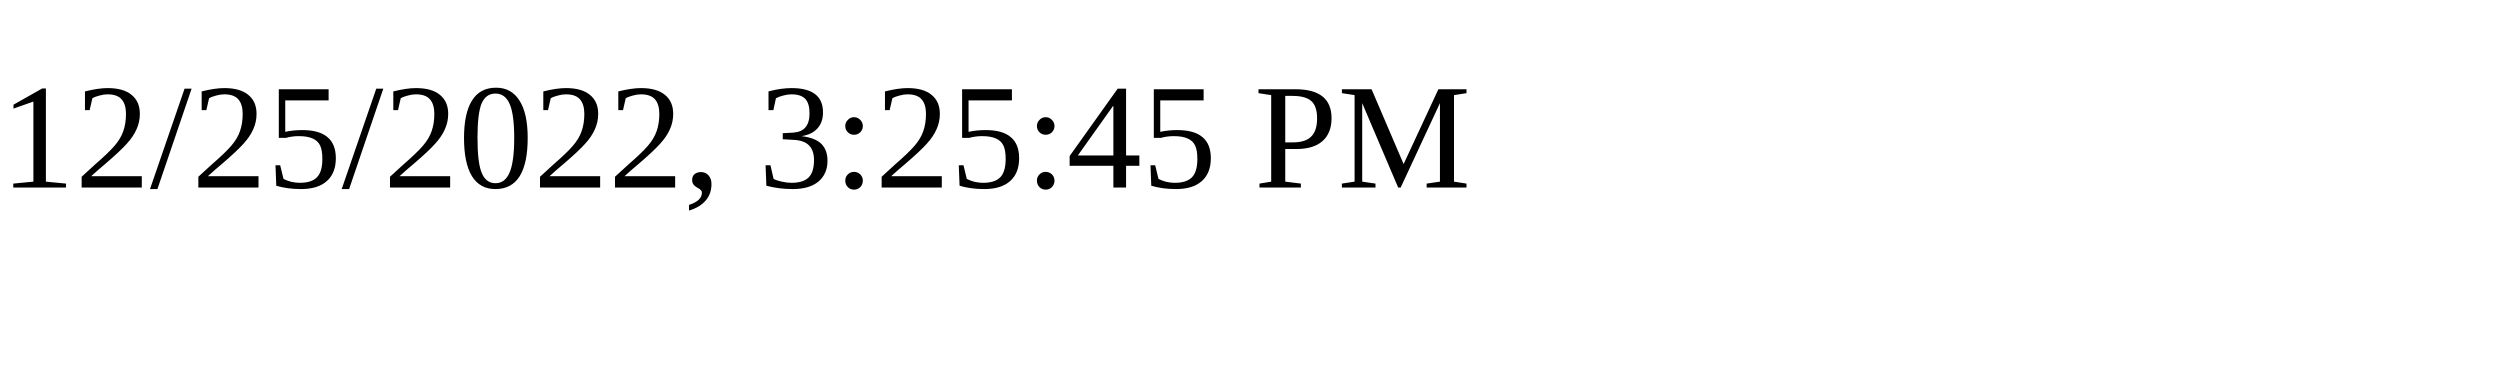
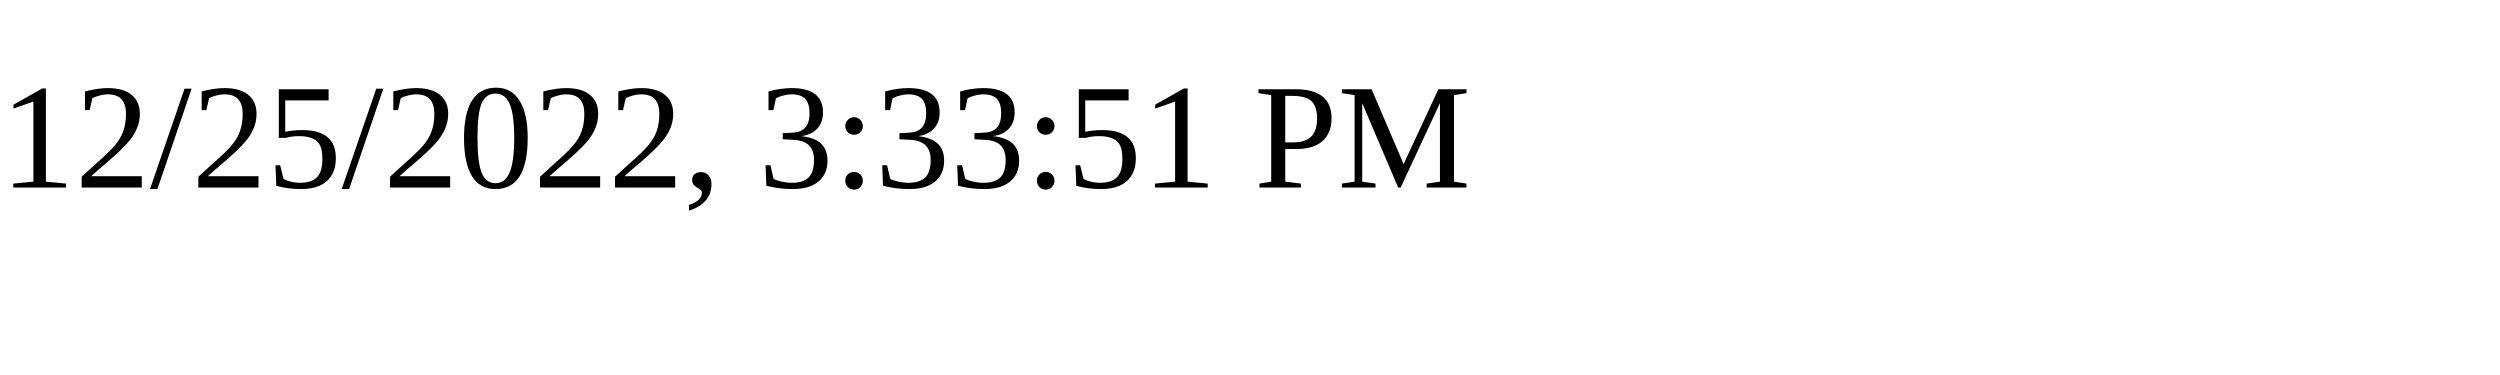
<svg xmlns="http://www.w3.org/2000/svg" height="30" width="200">
-   <text x="0" y="15">12/25/2022, 3:25:45 PM</text>
+   <text x="0" y="15">12/25/2022, 3:33:51 PM</text>
</svg>
